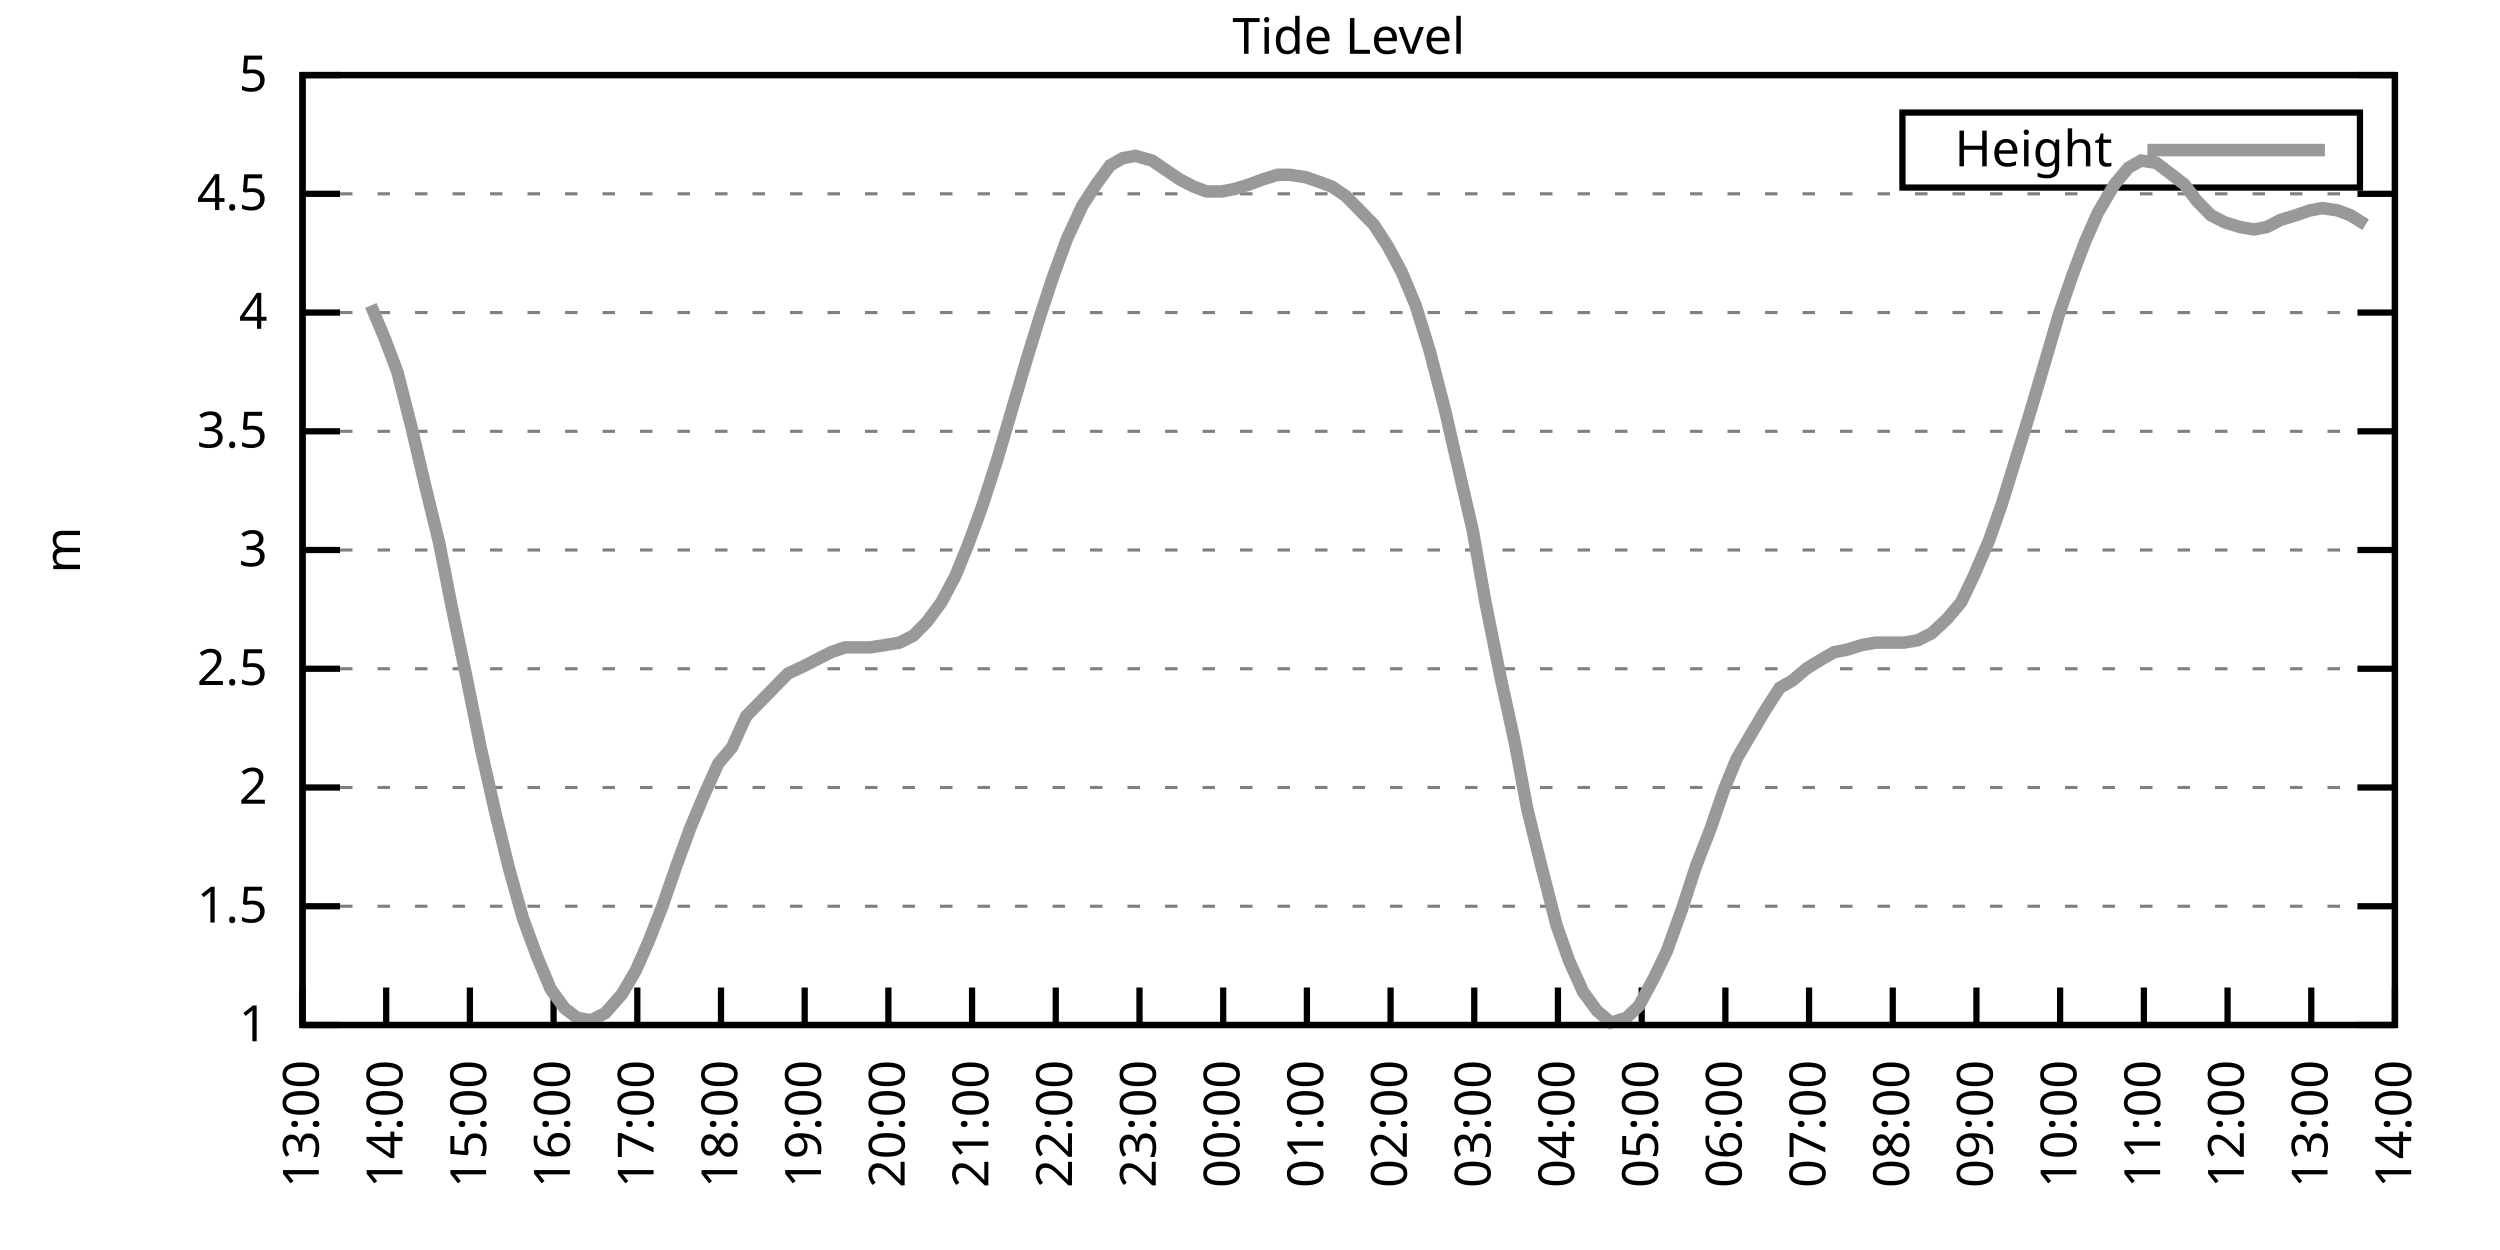
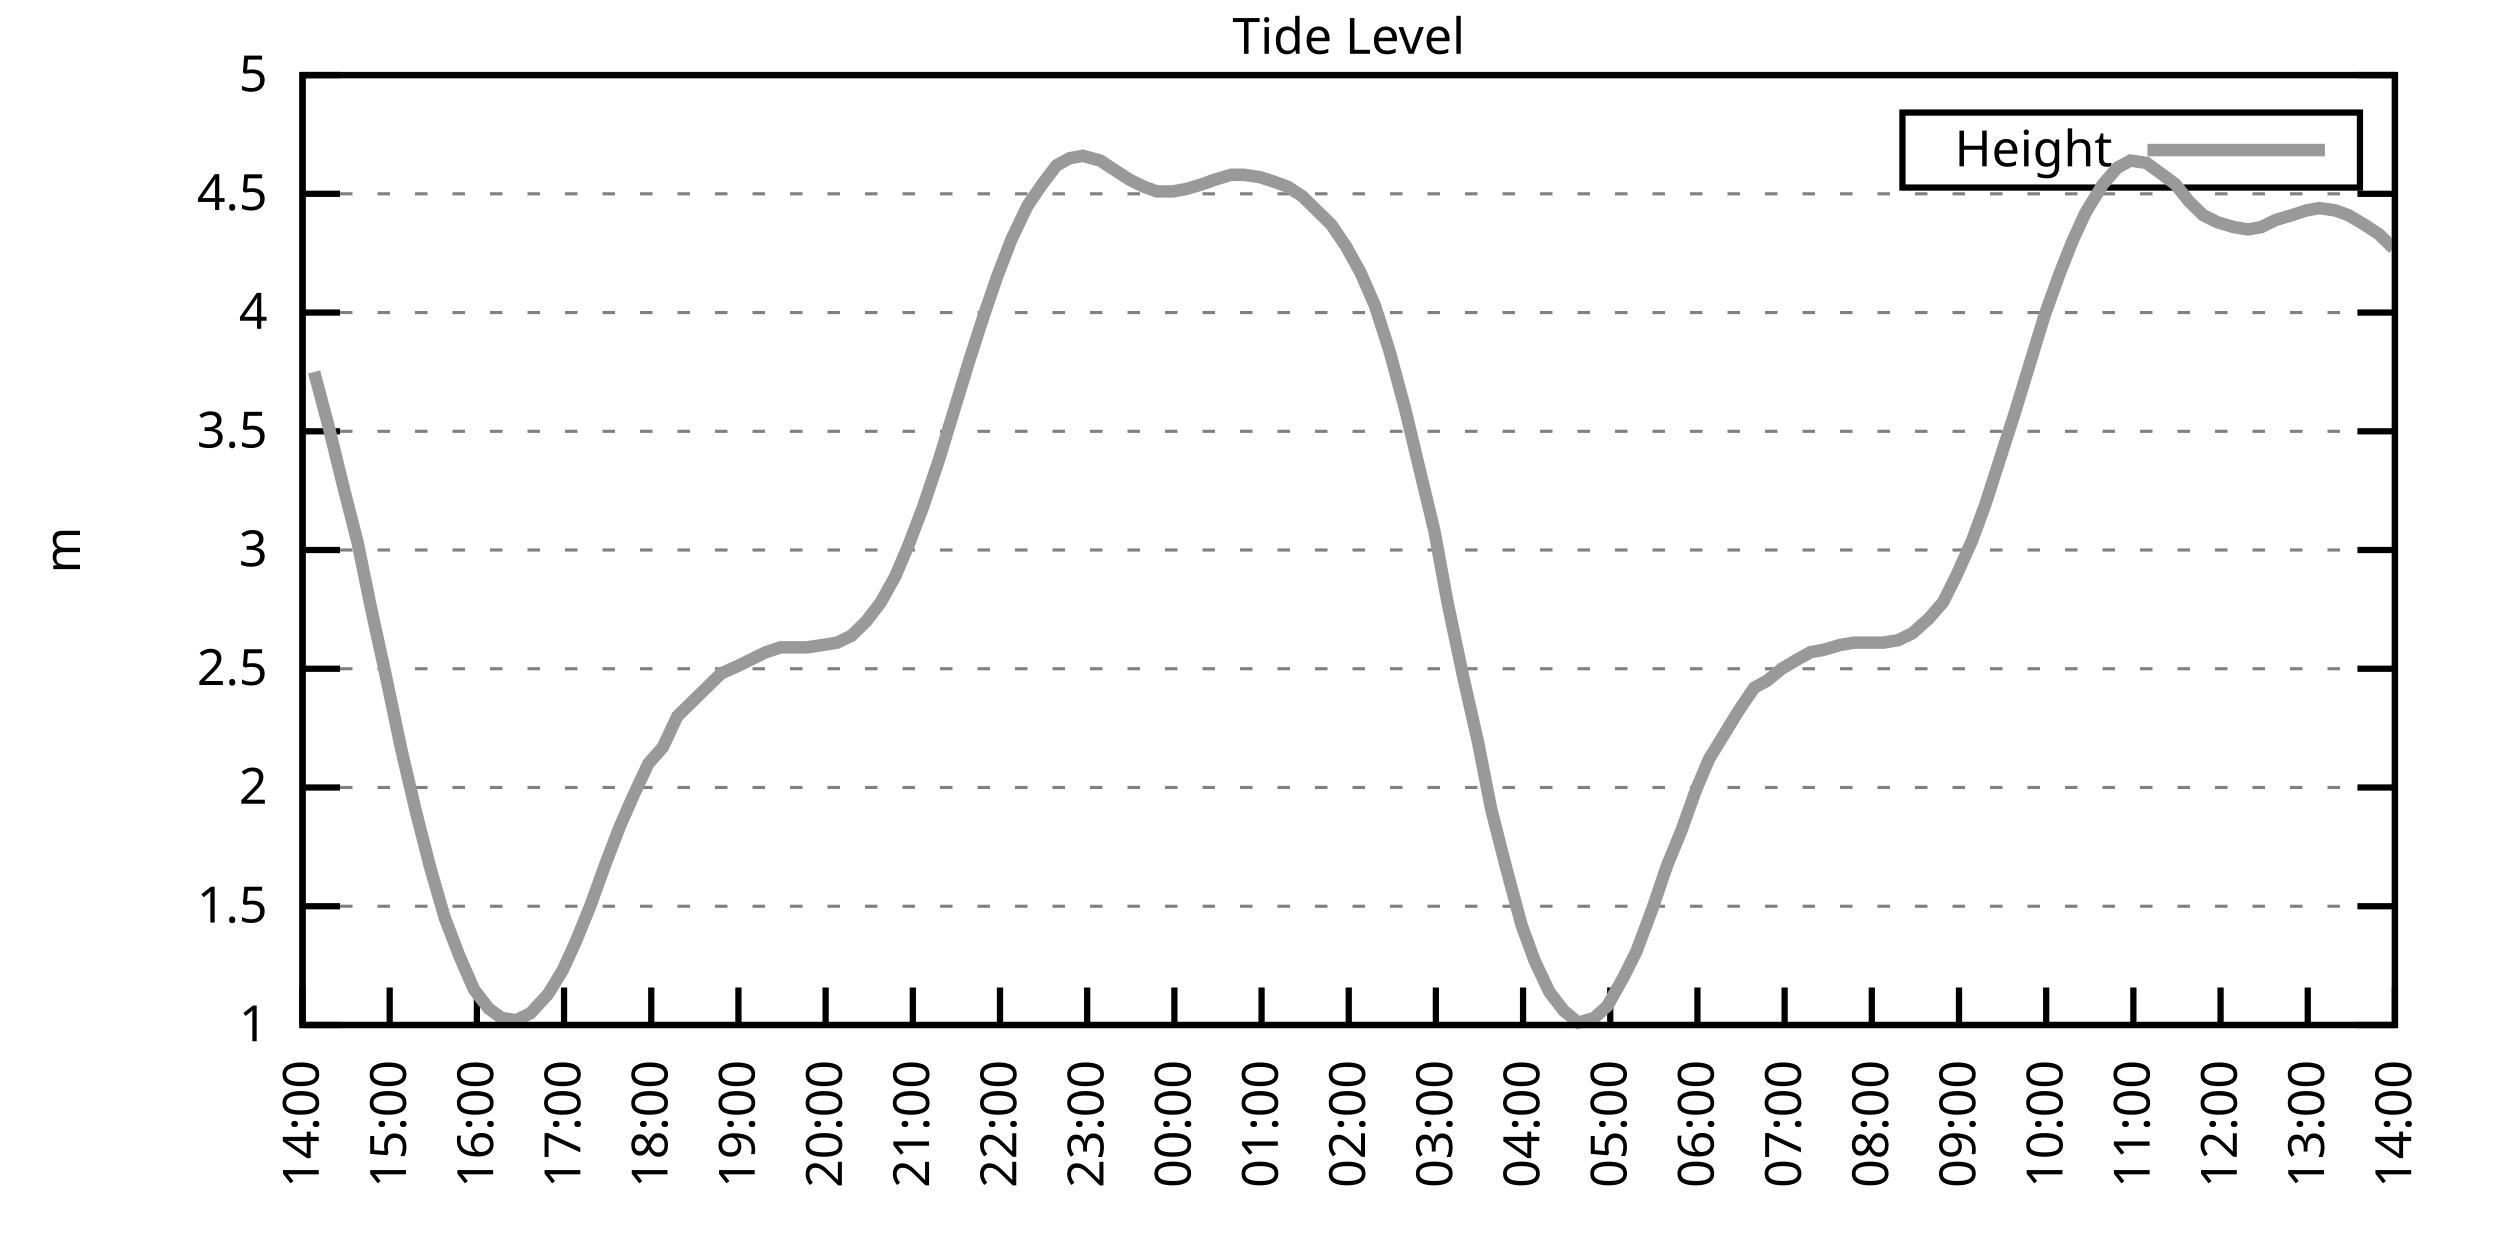
<svg xmlns="http://www.w3.org/2000/svg" xmlns:xlink="http://www.w3.org/1999/xlink" width="400" height="200" viewBox="0 0 400 200">
  <g id="gnuplot_canvas">
    <rect x="0" y="0" width="400" height="200" fill="none" />
    <defs>
      <circle id="gpDot" r="0.5" stroke-width="0.5" stroke="currentColor" />
      <path id="gpPt0" stroke-width="0.333" stroke="currentColor" d="M-1,0 h2 M0,-1 v2" />
      <path id="gpPt1" stroke-width="0.333" stroke="currentColor" d="M-1,-1 L1,1 M1,-1 L-1,1" />
      <path id="gpPt2" stroke-width="0.333" stroke="currentColor" d="M-1,0 L1,0 M0,-1 L0,1 M-1,-1 L1,1 M-1,1 L1,-1" />
      <rect id="gpPt3" stroke-width="0.333" stroke="currentColor" x="-1" y="-1" width="2" height="2" />
      <rect id="gpPt4" stroke-width="0.333" stroke="currentColor" fill="currentColor" x="-1" y="-1" width="2" height="2" />
      <circle id="gpPt5" stroke-width="0.333" stroke="currentColor" cx="0" cy="0" r="1" />
      <use xlink:href="#gpPt5" id="gpPt6" fill="currentColor" stroke="none" />
      <path id="gpPt7" stroke-width="0.333" stroke="currentColor" d="M0,-1.33 L-1.33,0.67 L1.33,0.67 z" />
      <use xlink:href="#gpPt7" id="gpPt8" fill="currentColor" stroke="none" />
      <use xlink:href="#gpPt7" id="gpPt9" stroke="currentColor" transform="rotate(180)" />
      <use xlink:href="#gpPt9" id="gpPt10" fill="currentColor" stroke="none" />
      <use xlink:href="#gpPt3" id="gpPt11" stroke="currentColor" transform="rotate(45)" />
      <use xlink:href="#gpPt11" id="gpPt12" fill="currentColor" stroke="none" />
      <path id="gpPt13" stroke-width="0.333" stroke="currentColor" d="M0,1.330 L1.265,0.411 L0.782,-1.067 L-0.782,-1.076 L-1.265,0.411 z" />
      <use xlink:href="#gpPt13" id="gpPt14" fill="currentColor" stroke="none" />
      <filter id="textbox" filterUnits="objectBoundingBox" x="0" y="0" height="1" width="1">
        <feFlood flood-color="white" flood-opacity="1" result="bgnd" />
        <feComposite in="SourceGraphic" in2="bgnd" operator="atop" />
      </filter>
      <filter id="greybox" filterUnits="objectBoundingBox" x="0" y="0" height="1" width="1">
        <feFlood flood-color="lightgrey" flood-opacity="1" result="grey" />
        <feComposite in="SourceGraphic" in2="grey" operator="atop" />
      </filter>
    </defs>
    <g fill="none" color="white" stroke="currentColor" stroke-width="1.00" stroke-linecap="butt" stroke-linejoin="miter">
</g>
    <g fill="none" color="black" stroke="currentColor" stroke-width="1.00" stroke-linecap="butt" stroke-linejoin="miter">
      <g stroke="none" shape-rendering="crispEdges">
        <polygon fill="rgb(255, 255, 255)" points="48.40,164.00 383.18,164.00 383.18,12.02 48.40,12.02 " />
      </g>
    </g>
    <g fill="none" color="black" stroke="currentColor" stroke-width="1.00" stroke-linecap="butt" stroke-linejoin="miter">
</g>
    <g fill="none" color="black" stroke="black" stroke-width="0.50" stroke-linecap="butt" stroke-linejoin="miter">
</g>
    <g fill="none" color="gray" stroke="currentColor" stroke-width="0.50" stroke-linecap="butt" stroke-linejoin="miter">
      <path stroke="gray" stroke-dasharray="2,4" class="gridline" d="M48.40,164.00 L383.19,164.00  " />
    </g>
    <g fill="none" color="gray" stroke="gray" stroke-width="1.00" stroke-linecap="butt" stroke-linejoin="miter">
</g>
    <g fill="none" color="black" stroke="currentColor" stroke-width="1.00" stroke-linecap="butt" stroke-linejoin="miter">
      <path stroke="black" d="M48.40,164.00 L54.40,164.00 M383.19,164.00 L377.19,164.00  " />
      <g transform="translate(42.80,166.60)" stroke="none" fill="black" font-family="Sans" font-size="8.00" text-anchor="end">
        <text>
          <tspan font-family="Sans"> 1</tspan>
        </text>
      </g>
    </g>
    <g fill="none" color="black" stroke="currentColor" stroke-width="1.00" stroke-linecap="butt" stroke-linejoin="miter">
</g>
    <g fill="none" color="black" stroke="black" stroke-width="0.50" stroke-linecap="butt" stroke-linejoin="miter">
</g>
    <g fill="none" color="gray" stroke="currentColor" stroke-width="0.50" stroke-linecap="butt" stroke-linejoin="miter">
      <path stroke="gray" stroke-dasharray="2,4" class="gridline" d="M48.40,145.00 L383.19,145.00  " />
    </g>
    <g fill="none" color="gray" stroke="gray" stroke-width="1.00" stroke-linecap="butt" stroke-linejoin="miter">
</g>
    <g fill="none" color="black" stroke="currentColor" stroke-width="1.00" stroke-linecap="butt" stroke-linejoin="miter">
      <path stroke="black" d="M48.40,145.00 L54.40,145.00 M383.19,145.00 L377.19,145.00  " />
      <g transform="translate(42.80,147.60)" stroke="none" fill="black" font-family="Sans" font-size="8.00" text-anchor="end">
        <text>
          <tspan font-family="Sans"> 1.5</tspan>
        </text>
      </g>
    </g>
    <g fill="none" color="black" stroke="currentColor" stroke-width="1.00" stroke-linecap="butt" stroke-linejoin="miter">
</g>
    <g fill="none" color="black" stroke="black" stroke-width="0.50" stroke-linecap="butt" stroke-linejoin="miter">
</g>
    <g fill="none" color="gray" stroke="currentColor" stroke-width="0.50" stroke-linecap="butt" stroke-linejoin="miter">
      <path stroke="gray" stroke-dasharray="2,4" class="gridline" d="M48.40,126.00 L383.19,126.00  " />
    </g>
    <g fill="none" color="gray" stroke="gray" stroke-width="1.00" stroke-linecap="butt" stroke-linejoin="miter">
</g>
    <g fill="none" color="black" stroke="currentColor" stroke-width="1.00" stroke-linecap="butt" stroke-linejoin="miter">
      <path stroke="black" d="M48.40,126.00 L54.40,126.00 M383.19,126.00 L377.19,126.00  " />
      <g transform="translate(42.80,128.60)" stroke="none" fill="black" font-family="Sans" font-size="8.00" text-anchor="end">
        <text>
          <tspan font-family="Sans"> 2</tspan>
        </text>
      </g>
    </g>
    <g fill="none" color="black" stroke="currentColor" stroke-width="1.00" stroke-linecap="butt" stroke-linejoin="miter">
</g>
    <g fill="none" color="black" stroke="black" stroke-width="0.50" stroke-linecap="butt" stroke-linejoin="miter">
</g>
    <g fill="none" color="gray" stroke="currentColor" stroke-width="0.50" stroke-linecap="butt" stroke-linejoin="miter">
      <path stroke="gray" stroke-dasharray="2,4" class="gridline" d="M48.40,107.00 L383.19,107.00  " />
    </g>
    <g fill="none" color="gray" stroke="gray" stroke-width="1.00" stroke-linecap="butt" stroke-linejoin="miter">
</g>
    <g fill="none" color="black" stroke="currentColor" stroke-width="1.00" stroke-linecap="butt" stroke-linejoin="miter">
      <path stroke="black" d="M48.40,107.00 L54.40,107.00 M383.19,107.00 L377.19,107.00  " />
      <g transform="translate(42.80,109.60)" stroke="none" fill="black" font-family="Sans" font-size="8.00" text-anchor="end">
        <text>
          <tspan font-family="Sans"> 2.5</tspan>
        </text>
      </g>
    </g>
    <g fill="none" color="black" stroke="currentColor" stroke-width="1.00" stroke-linecap="butt" stroke-linejoin="miter">
</g>
    <g fill="none" color="black" stroke="black" stroke-width="0.50" stroke-linecap="butt" stroke-linejoin="miter">
</g>
    <g fill="none" color="gray" stroke="currentColor" stroke-width="0.50" stroke-linecap="butt" stroke-linejoin="miter">
      <path stroke="gray" stroke-dasharray="2,4" class="gridline" d="M48.40,88.00 L383.19,88.00  " />
    </g>
    <g fill="none" color="gray" stroke="gray" stroke-width="1.00" stroke-linecap="butt" stroke-linejoin="miter">
</g>
    <g fill="none" color="black" stroke="currentColor" stroke-width="1.00" stroke-linecap="butt" stroke-linejoin="miter">
      <path stroke="black" d="M48.40,88.00 L54.40,88.00 M383.19,88.00 L377.19,88.00  " />
      <g transform="translate(42.80,90.60)" stroke="none" fill="black" font-family="Sans" font-size="8.00" text-anchor="end">
        <text>
          <tspan font-family="Sans"> 3</tspan>
        </text>
      </g>
    </g>
    <g fill="none" color="black" stroke="currentColor" stroke-width="1.00" stroke-linecap="butt" stroke-linejoin="miter">
</g>
    <g fill="none" color="black" stroke="black" stroke-width="0.50" stroke-linecap="butt" stroke-linejoin="miter">
</g>
    <g fill="none" color="gray" stroke="currentColor" stroke-width="0.50" stroke-linecap="butt" stroke-linejoin="miter">
      <path stroke="gray" stroke-dasharray="2,4" class="gridline" d="M48.40,69.01 L383.19,69.01  " />
    </g>
    <g fill="none" color="gray" stroke="gray" stroke-width="1.00" stroke-linecap="butt" stroke-linejoin="miter">
</g>
    <g fill="none" color="black" stroke="currentColor" stroke-width="1.00" stroke-linecap="butt" stroke-linejoin="miter">
      <path stroke="black" d="M48.40,69.01 L54.40,69.01 M383.19,69.01 L377.19,69.01  " />
      <g transform="translate(42.80,71.61)" stroke="none" fill="black" font-family="Sans" font-size="8.00" text-anchor="end">
        <text>
          <tspan font-family="Sans"> 3.5</tspan>
        </text>
      </g>
    </g>
    <g fill="none" color="black" stroke="currentColor" stroke-width="1.00" stroke-linecap="butt" stroke-linejoin="miter">
</g>
    <g fill="none" color="black" stroke="black" stroke-width="0.50" stroke-linecap="butt" stroke-linejoin="miter">
</g>
    <g fill="none" color="gray" stroke="currentColor" stroke-width="0.50" stroke-linecap="butt" stroke-linejoin="miter">
      <path stroke="gray" stroke-dasharray="2,4" class="gridline" d="M48.40,50.01 L383.19,50.01  " />
    </g>
    <g fill="none" color="gray" stroke="gray" stroke-width="1.00" stroke-linecap="butt" stroke-linejoin="miter">
</g>
    <g fill="none" color="black" stroke="currentColor" stroke-width="1.00" stroke-linecap="butt" stroke-linejoin="miter">
      <path stroke="black" d="M48.40,50.01 L54.40,50.01 M383.19,50.01 L377.19,50.01  " />
      <g transform="translate(42.80,52.61)" stroke="none" fill="black" font-family="Sans" font-size="8.00" text-anchor="end">
        <text>
          <tspan font-family="Sans"> 4</tspan>
        </text>
      </g>
    </g>
    <g fill="none" color="black" stroke="currentColor" stroke-width="1.00" stroke-linecap="butt" stroke-linejoin="miter">
</g>
    <g fill="none" color="black" stroke="black" stroke-width="0.50" stroke-linecap="butt" stroke-linejoin="miter">
</g>
    <g fill="none" color="gray" stroke="currentColor" stroke-width="0.50" stroke-linecap="butt" stroke-linejoin="miter">
      <path stroke="gray" stroke-dasharray="2,4" class="gridline" d="M48.40,31.01 L383.19,31.01  " />
    </g>
    <g fill="none" color="gray" stroke="gray" stroke-width="1.00" stroke-linecap="butt" stroke-linejoin="miter">
</g>
    <g fill="none" color="black" stroke="currentColor" stroke-width="1.00" stroke-linecap="butt" stroke-linejoin="miter">
      <path stroke="black" d="M48.40,31.01 L54.40,31.01 M383.19,31.01 L377.19,31.01  " />
      <g transform="translate(42.80,33.61)" stroke="none" fill="black" font-family="Sans" font-size="8.00" text-anchor="end">
        <text>
          <tspan font-family="Sans"> 4.5</tspan>
        </text>
      </g>
    </g>
    <g fill="none" color="black" stroke="currentColor" stroke-width="1.00" stroke-linecap="butt" stroke-linejoin="miter">
</g>
    <g fill="none" color="black" stroke="black" stroke-width="0.50" stroke-linecap="butt" stroke-linejoin="miter">
</g>
    <g fill="none" color="gray" stroke="currentColor" stroke-width="0.50" stroke-linecap="butt" stroke-linejoin="miter">
      <path stroke="gray" stroke-dasharray="2,4" class="gridline" d="M48.40,12.01 L383.19,12.01  " />
    </g>
    <g fill="none" color="gray" stroke="gray" stroke-width="1.00" stroke-linecap="butt" stroke-linejoin="miter">
</g>
    <g fill="none" color="black" stroke="currentColor" stroke-width="1.00" stroke-linecap="butt" stroke-linejoin="miter">
      <path stroke="black" d="M48.40,12.01 L54.40,12.01 M383.19,12.01 L377.19,12.01  " />
      <g transform="translate(42.80,14.61)" stroke="none" fill="black" font-family="Sans" font-size="8.00" text-anchor="end">
        <text>
          <tspan font-family="Sans"> 5</tspan>
        </text>
      </g>
    </g>
    <g fill="none" color="black" stroke="currentColor" stroke-width="1.00" stroke-linecap="butt" stroke-linejoin="miter">
      <path stroke="black" d="M48.40,164.00 L48.40,158.00  " />
      <g transform="translate(51.00,169.60) rotate(270.00)" stroke="none" fill="black" font-family="Sans" font-size="8.00" text-anchor="end">
        <text>
-           <tspan font-family="Sans">13:00</tspan>
-         </text>
-       </g>
-     </g>
-     <g fill="none" color="black" stroke="currentColor" stroke-width="1.00" stroke-linecap="butt" stroke-linejoin="miter">
-       <path stroke="black" d="M61.79,164.00 L61.79,158.00  " />
-       <g transform="translate(64.39,169.60) rotate(270.00)" stroke="none" fill="black" font-family="Sans" font-size="8.00" text-anchor="end">
-         <text>
          <tspan font-family="Sans">14:00</tspan>
        </text>
      </g>
    </g>
    <g fill="none" color="black" stroke="currentColor" stroke-width="1.00" stroke-linecap="butt" stroke-linejoin="miter">
-       <path stroke="black" d="M75.18,164.00 L75.18,158.00  " />
-       <g transform="translate(77.78,169.60) rotate(270.00)" stroke="none" fill="black" font-family="Sans" font-size="8.00" text-anchor="end">
+       <path stroke="black" d="M62.35,164.00 L62.35,158.00  " />
+       <g transform="translate(64.95,169.60) rotate(270.00)" stroke="none" fill="black" font-family="Sans" font-size="8.00" text-anchor="end">
        <text>
          <tspan font-family="Sans">15:00</tspan>
        </text>
      </g>
    </g>
    <g fill="none" color="black" stroke="currentColor" stroke-width="1.00" stroke-linecap="butt" stroke-linejoin="miter">
-       <path stroke="black" d="M88.57,164.00 L88.57,158.00  " />
-       <g transform="translate(91.17,169.60) rotate(270.00)" stroke="none" fill="black" font-family="Sans" font-size="8.00" text-anchor="end">
+       <path stroke="black" d="M76.30,164.00 L76.30,158.00  " />
+       <g transform="translate(78.90,169.60) rotate(270.00)" stroke="none" fill="black" font-family="Sans" font-size="8.00" text-anchor="end">
        <text>
          <tspan font-family="Sans">16:00</tspan>
        </text>
      </g>
    </g>
    <g fill="none" color="black" stroke="currentColor" stroke-width="1.00" stroke-linecap="butt" stroke-linejoin="miter">
-       <path stroke="black" d="M101.97,164.00 L101.97,158.00  " />
-       <g transform="translate(104.57,169.60) rotate(270.00)" stroke="none" fill="black" font-family="Sans" font-size="8.00" text-anchor="end">
+       <path stroke="black" d="M90.25,164.00 L90.25,158.00  " />
+       <g transform="translate(92.85,169.60) rotate(270.00)" stroke="none" fill="black" font-family="Sans" font-size="8.00" text-anchor="end">
        <text>
          <tspan font-family="Sans">17:00</tspan>
        </text>
      </g>
    </g>
    <g fill="none" color="black" stroke="currentColor" stroke-width="1.00" stroke-linecap="butt" stroke-linejoin="miter">
-       <path stroke="black" d="M115.36,164.00 L115.36,158.00  " />
-       <g transform="translate(117.96,169.60) rotate(270.00)" stroke="none" fill="black" font-family="Sans" font-size="8.00" text-anchor="end">
+       <path stroke="black" d="M104.20,164.00 L104.20,158.00  " />
+       <g transform="translate(106.80,169.60) rotate(270.00)" stroke="none" fill="black" font-family="Sans" font-size="8.00" text-anchor="end">
        <text>
          <tspan font-family="Sans">18:00</tspan>
        </text>
      </g>
    </g>
    <g fill="none" color="black" stroke="currentColor" stroke-width="1.00" stroke-linecap="butt" stroke-linejoin="miter">
-       <path stroke="black" d="M128.75,164.00 L128.75,158.00  " />
-       <g transform="translate(131.35,169.60) rotate(270.00)" stroke="none" fill="black" font-family="Sans" font-size="8.00" text-anchor="end">
+       <path stroke="black" d="M118.15,164.00 L118.15,158.00  " />
+       <g transform="translate(120.75,169.60) rotate(270.00)" stroke="none" fill="black" font-family="Sans" font-size="8.00" text-anchor="end">
        <text>
          <tspan font-family="Sans">19:00</tspan>
        </text>
      </g>
    </g>
    <g fill="none" color="black" stroke="currentColor" stroke-width="1.00" stroke-linecap="butt" stroke-linejoin="miter">
-       <path stroke="black" d="M142.14,164.00 L142.14,158.00  " />
-       <g transform="translate(144.74,169.60) rotate(270.00)" stroke="none" fill="black" font-family="Sans" font-size="8.00" text-anchor="end">
+       <path stroke="black" d="M132.10,164.00 L132.10,158.00  " />
+       <g transform="translate(134.70,169.60) rotate(270.00)" stroke="none" fill="black" font-family="Sans" font-size="8.00" text-anchor="end">
        <text>
          <tspan font-family="Sans">20:00</tspan>
        </text>
      </g>
    </g>
    <g fill="none" color="black" stroke="currentColor" stroke-width="1.00" stroke-linecap="butt" stroke-linejoin="miter">
-       <path stroke="black" d="M155.53,164.00 L155.53,158.00  " />
-       <g transform="translate(158.13,169.60) rotate(270.00)" stroke="none" fill="black" font-family="Sans" font-size="8.00" text-anchor="end">
+       <path stroke="black" d="M146.05,164.00 L146.05,158.00  " />
+       <g transform="translate(148.65,169.60) rotate(270.00)" stroke="none" fill="black" font-family="Sans" font-size="8.00" text-anchor="end">
        <text>
          <tspan font-family="Sans">21:00</tspan>
        </text>
      </g>
    </g>
    <g fill="none" color="black" stroke="currentColor" stroke-width="1.00" stroke-linecap="butt" stroke-linejoin="miter">
-       <path stroke="black" d="M168.92,164.00 L168.92,158.00  " />
-       <g transform="translate(171.52,169.60) rotate(270.00)" stroke="none" fill="black" font-family="Sans" font-size="8.00" text-anchor="end">
+       <path stroke="black" d="M160.00,164.00 L160.00,158.00  " />
+       <g transform="translate(162.60,169.60) rotate(270.00)" stroke="none" fill="black" font-family="Sans" font-size="8.00" text-anchor="end">
        <text>
          <tspan font-family="Sans">22:00</tspan>
        </text>
      </g>
    </g>
    <g fill="none" color="black" stroke="currentColor" stroke-width="1.00" stroke-linecap="butt" stroke-linejoin="miter">
-       <path stroke="black" d="M182.32,164.00 L182.32,158.00  " />
-       <g transform="translate(184.92,169.60) rotate(270.00)" stroke="none" fill="black" font-family="Sans" font-size="8.00" text-anchor="end">
+       <path stroke="black" d="M173.95,164.00 L173.95,158.00  " />
+       <g transform="translate(176.55,169.60) rotate(270.00)" stroke="none" fill="black" font-family="Sans" font-size="8.00" text-anchor="end">
        <text>
          <tspan font-family="Sans">23:00</tspan>
        </text>
      </g>
    </g>
    <g fill="none" color="black" stroke="currentColor" stroke-width="1.00" stroke-linecap="butt" stroke-linejoin="miter">
-       <path stroke="black" d="M195.71,164.00 L195.71,158.00  " />
-       <g transform="translate(198.31,169.60) rotate(270.00)" stroke="none" fill="black" font-family="Sans" font-size="8.00" text-anchor="end">
+       <path stroke="black" d="M187.90,164.00 L187.90,158.00  " />
+       <g transform="translate(190.50,169.60) rotate(270.00)" stroke="none" fill="black" font-family="Sans" font-size="8.00" text-anchor="end">
        <text>
          <tspan font-family="Sans">00:00</tspan>
        </text>
      </g>
    </g>
    <g fill="none" color="black" stroke="currentColor" stroke-width="1.00" stroke-linecap="butt" stroke-linejoin="miter">
-       <path stroke="black" d="M209.10,164.00 L209.10,158.00  " />
-       <g transform="translate(211.70,169.60) rotate(270.00)" stroke="none" fill="black" font-family="Sans" font-size="8.00" text-anchor="end">
+       <path stroke="black" d="M201.85,164.00 L201.85,158.00  " />
+       <g transform="translate(204.45,169.60) rotate(270.00)" stroke="none" fill="black" font-family="Sans" font-size="8.00" text-anchor="end">
        <text>
          <tspan font-family="Sans">01:00</tspan>
        </text>
      </g>
    </g>
    <g fill="none" color="black" stroke="currentColor" stroke-width="1.00" stroke-linecap="butt" stroke-linejoin="miter">
-       <path stroke="black" d="M222.49,164.00 L222.49,158.00  " />
-       <g transform="translate(225.09,169.60) rotate(270.00)" stroke="none" fill="black" font-family="Sans" font-size="8.00" text-anchor="end">
+       <path stroke="black" d="M215.80,164.00 L215.80,158.00  " />
+       <g transform="translate(218.40,169.60) rotate(270.00)" stroke="none" fill="black" font-family="Sans" font-size="8.00" text-anchor="end">
        <text>
          <tspan font-family="Sans">02:00</tspan>
        </text>
      </g>
    </g>
    <g fill="none" color="black" stroke="currentColor" stroke-width="1.00" stroke-linecap="butt" stroke-linejoin="miter">
-       <path stroke="black" d="M235.88,164.00 L235.88,158.00  " />
-       <g transform="translate(238.48,169.60) rotate(270.00)" stroke="none" fill="black" font-family="Sans" font-size="8.00" text-anchor="end">
+       <path stroke="black" d="M229.74,164.00 L229.74,158.00  " />
+       <g transform="translate(232.34,169.60) rotate(270.00)" stroke="none" fill="black" font-family="Sans" font-size="8.00" text-anchor="end">
        <text>
          <tspan font-family="Sans">03:00</tspan>
        </text>
      </g>
    </g>
    <g fill="none" color="black" stroke="currentColor" stroke-width="1.00" stroke-linecap="butt" stroke-linejoin="miter">
-       <path stroke="black" d="M249.27,164.00 L249.27,158.00  " />
-       <g transform="translate(251.87,169.60) rotate(270.00)" stroke="none" fill="black" font-family="Sans" font-size="8.00" text-anchor="end">
+       <path stroke="black" d="M243.69,164.00 L243.69,158.00  " />
+       <g transform="translate(246.29,169.60) rotate(270.00)" stroke="none" fill="black" font-family="Sans" font-size="8.00" text-anchor="end">
        <text>
          <tspan font-family="Sans">04:00</tspan>
        </text>
      </g>
    </g>
    <g fill="none" color="black" stroke="currentColor" stroke-width="1.00" stroke-linecap="butt" stroke-linejoin="miter">
-       <path stroke="black" d="M262.67,164.00 L262.67,158.00  " />
-       <g transform="translate(265.27,169.60) rotate(270.00)" stroke="none" fill="black" font-family="Sans" font-size="8.00" text-anchor="end">
+       <path stroke="black" d="M257.64,164.00 L257.64,158.00  " />
+       <g transform="translate(260.24,169.60) rotate(270.00)" stroke="none" fill="black" font-family="Sans" font-size="8.00" text-anchor="end">
        <text>
          <tspan font-family="Sans">05:00</tspan>
        </text>
      </g>
    </g>
    <g fill="none" color="black" stroke="currentColor" stroke-width="1.00" stroke-linecap="butt" stroke-linejoin="miter">
-       <path stroke="black" d="M276.06,164.00 L276.06,158.00  " />
-       <g transform="translate(278.66,169.60) rotate(270.00)" stroke="none" fill="black" font-family="Sans" font-size="8.00" text-anchor="end">
+       <path stroke="black" d="M271.59,164.00 L271.59,158.00  " />
+       <g transform="translate(274.19,169.60) rotate(270.00)" stroke="none" fill="black" font-family="Sans" font-size="8.00" text-anchor="end">
        <text>
          <tspan font-family="Sans">06:00</tspan>
        </text>
      </g>
    </g>
    <g fill="none" color="black" stroke="currentColor" stroke-width="1.00" stroke-linecap="butt" stroke-linejoin="miter">
-       <path stroke="black" d="M289.45,164.00 L289.45,158.00  " />
-       <g transform="translate(292.05,169.60) rotate(270.00)" stroke="none" fill="black" font-family="Sans" font-size="8.00" text-anchor="end">
+       <path stroke="black" d="M285.54,164.00 L285.54,158.00  " />
+       <g transform="translate(288.14,169.60) rotate(270.00)" stroke="none" fill="black" font-family="Sans" font-size="8.00" text-anchor="end">
        <text>
          <tspan font-family="Sans">07:00</tspan>
        </text>
      </g>
    </g>
    <g fill="none" color="black" stroke="currentColor" stroke-width="1.00" stroke-linecap="butt" stroke-linejoin="miter">
-       <path stroke="black" d="M302.84,164.00 L302.84,158.00  " />
-       <g transform="translate(305.44,169.60) rotate(270.00)" stroke="none" fill="black" font-family="Sans" font-size="8.00" text-anchor="end">
+       <path stroke="black" d="M299.49,164.00 L299.49,158.00  " />
+       <g transform="translate(302.09,169.60) rotate(270.00)" stroke="none" fill="black" font-family="Sans" font-size="8.00" text-anchor="end">
        <text>
          <tspan font-family="Sans">08:00</tspan>
        </text>
      </g>
    </g>
    <g fill="none" color="black" stroke="currentColor" stroke-width="1.00" stroke-linecap="butt" stroke-linejoin="miter">
-       <path stroke="black" d="M316.23,164.00 L316.23,158.00  " />
-       <g transform="translate(318.83,169.60) rotate(270.00)" stroke="none" fill="black" font-family="Sans" font-size="8.00" text-anchor="end">
+       <path stroke="black" d="M313.44,164.00 L313.44,158.00  " />
+       <g transform="translate(316.04,169.60) rotate(270.00)" stroke="none" fill="black" font-family="Sans" font-size="8.00" text-anchor="end">
        <text>
          <tspan font-family="Sans">09:00</tspan>
        </text>
      </g>
    </g>
    <g fill="none" color="black" stroke="currentColor" stroke-width="1.00" stroke-linecap="butt" stroke-linejoin="miter">
-       <path stroke="black" d="M329.62,164.00 L329.62,158.00  " />
-       <g transform="translate(332.22,169.60) rotate(270.00)" stroke="none" fill="black" font-family="Sans" font-size="8.00" text-anchor="end">
+       <path stroke="black" d="M327.39,164.00 L327.39,158.00  " />
+       <g transform="translate(329.99,169.60) rotate(270.00)" stroke="none" fill="black" font-family="Sans" font-size="8.00" text-anchor="end">
        <text>
          <tspan font-family="Sans">10:00</tspan>
        </text>
      </g>
    </g>
    <g fill="none" color="black" stroke="currentColor" stroke-width="1.00" stroke-linecap="butt" stroke-linejoin="miter">
-       <path stroke="black" d="M343.02,164.00 L343.02,158.00  " />
-       <g transform="translate(345.62,169.60) rotate(270.00)" stroke="none" fill="black" font-family="Sans" font-size="8.00" text-anchor="end">
+       <path stroke="black" d="M341.34,164.00 L341.34,158.00  " />
+       <g transform="translate(343.94,169.60) rotate(270.00)" stroke="none" fill="black" font-family="Sans" font-size="8.00" text-anchor="end">
        <text>
          <tspan font-family="Sans">11:00</tspan>
        </text>
      </g>
    </g>
    <g fill="none" color="black" stroke="currentColor" stroke-width="1.00" stroke-linecap="butt" stroke-linejoin="miter">
-       <path stroke="black" d="M356.41,164.00 L356.41,158.00  " />
-       <g transform="translate(359.01,169.60) rotate(270.00)" stroke="none" fill="black" font-family="Sans" font-size="8.00" text-anchor="end">
+       <path stroke="black" d="M355.29,164.00 L355.29,158.00  " />
+       <g transform="translate(357.89,169.60) rotate(270.00)" stroke="none" fill="black" font-family="Sans" font-size="8.00" text-anchor="end">
        <text>
          <tspan font-family="Sans">12:00</tspan>
        </text>
      </g>
    </g>
    <g fill="none" color="black" stroke="currentColor" stroke-width="1.00" stroke-linecap="butt" stroke-linejoin="miter">
-       <path stroke="black" d="M369.80,164.00 L369.80,158.00  " />
-       <g transform="translate(372.40,169.60) rotate(270.00)" stroke="none" fill="black" font-family="Sans" font-size="8.00" text-anchor="end">
+       <path stroke="black" d="M369.24,164.00 L369.24,158.00  " />
+       <g transform="translate(371.84,169.60) rotate(270.00)" stroke="none" fill="black" font-family="Sans" font-size="8.00" text-anchor="end">
        <text>
          <tspan font-family="Sans">13:00</tspan>
        </text>
      </g>
    </g>
    <g fill="none" color="black" stroke="currentColor" stroke-width="1.00" stroke-linecap="butt" stroke-linejoin="miter">
      <path stroke="black" d="M383.19,164.00 L383.19,158.00  " />
      <g transform="translate(385.79,169.60) rotate(270.00)" stroke="none" fill="black" font-family="Sans" font-size="8.00" text-anchor="end">
        <text>
          <tspan font-family="Sans">14:00</tspan>
        </text>
      </g>
    </g>
    <g fill="none" color="black" stroke="currentColor" stroke-width="1.00" stroke-linecap="butt" stroke-linejoin="miter">
</g>
    <g fill="none" color="black" stroke="currentColor" stroke-width="1.00" stroke-linecap="butt" stroke-linejoin="miter">
      <path stroke="black" d="M48.40,12.01 L48.40,164.00 L383.19,164.00 L383.19,12.01 L48.40,12.01 Z  " />
    </g>
    <g fill="none" color="black" stroke="currentColor" stroke-width="1.00" stroke-linecap="butt" stroke-linejoin="miter">
</g>
    <g fill="none" color="black" stroke="currentColor" stroke-width="1.00" stroke-linecap="butt" stroke-linejoin="miter">
      <path stroke="black" d="M304.39,30.01 L304.39,18.01 L377.59,18.01 L377.59,30.01 L304.39,30.01 Z  " />
    </g>
    <g id="Tide_level_plot_1">
      <g fill="none" color="white" stroke="black" stroke-width="2.00" stroke-linecap="butt" stroke-linejoin="miter">
</g>
      <g fill="none" color="black" stroke="currentColor" stroke-width="2.00" stroke-linecap="butt" stroke-linejoin="miter">
        <g transform="translate(337.99,26.61)" stroke="none" fill="black" font-family="Sans" font-size="8.00" text-anchor="end">
          <text>
            <tspan font-family="Sans">Height</tspan>
          </text>
        </g>
      </g>
      <g fill="none" color="black" stroke="currentColor" stroke-width="2.00" stroke-linecap="butt" stroke-linejoin="miter">
-         <path stroke="rgb(153, 153, 153)" d="M343.59,24.01 L371.99,24.01 M59.34,48.87 L61.57,54.19 L63.58,59.51 L65.81,68.25 L68.04,77.75 L70.27,86.87   L72.28,97.12 L74.51,107.76 L76.97,119.92 L79.20,129.80 L81.43,138.92 L83.66,146.90 L85.90,152.98 L88.13,158.30   L90.36,161.34 L92.37,162.86 L94.60,163.24 L96.83,162.10 L99.51,159.06 L101.74,155.26 L103.75,150.70 L105.98,145.00   L108.22,138.54 L110.45,132.46 L112.68,127.14 L114.91,122.20 L117.14,119.54 L119.38,114.60 L121.61,112.32 L123.84,110.04   L126.07,107.76 L128.53,106.62 L130.76,105.48 L132.99,104.34 L135.22,103.58 L137.45,103.58 L139.24,103.58 L141.69,103.20   L143.93,102.82 L146.16,101.68 L148.39,99.40 L150.62,96.36 L152.85,92.18 L154.86,87.25 L157.10,81.17 L159.55,73.57   L161.56,66.73 L164.24,57.61 L166.47,50.39 L168.48,44.31 L170.71,38.23 L173.17,32.91 L175.40,29.49 L177.63,26.45   L179.64,25.31 L181.65,24.93 L184.32,25.69 L186.56,27.21 L188.79,28.73 L191.02,29.87 L193.03,30.63 L195.48,30.63   L197.49,30.25 L199.95,29.49 L201.96,28.73 L204.41,27.97 L206.42,27.97 L208.88,28.35 L211.11,29.11 L213.12,29.87   L215.35,31.39 L217.58,33.67 L219.81,35.95 L222.04,39.37 L224.28,43.55 L226.51,48.87 L228.74,56.09 L231.20,65.59   L233.20,74.33 L235.66,84.97 L237.67,96.36 L240.12,108.52 L242.36,118.78 L244.36,129.42 L246.60,138.54 L249.05,148.04   L251.06,153.74 L253.29,158.68 L255.52,161.72 L257.76,163.62 L260.21,162.86 L262.22,160.96 L264.67,156.40 L266.68,152.22   L269.14,145.38 L271.37,138.54 L273.60,132.84 L275.83,126.38 L277.84,121.44 L280.07,117.64 L282.31,113.84 L284.76,110.04   L286.77,108.90 L289.00,107.00 L291.46,105.48 L293.47,104.34 L295.48,103.96 L297.93,103.20 L300.16,102.82 L302.39,102.82   L304.63,102.82 L306.86,102.44 L309.09,101.30 L311.54,99.02 L313.78,96.36 L315.79,92.18 L318.24,86.49 L320.25,80.79   L322.48,73.57 L324.71,66.35 L326.95,58.75 L329.40,50.39 L331.63,43.93 L333.64,38.61 L335.65,34.05 L338.33,29.49   L340.56,26.83 L342.57,25.69 L345.02,26.07 L347.03,27.59 L349.49,29.49 L351.50,32.15 L353.73,34.43 L355.96,35.57   L358.42,36.33 L360.65,36.71 L362.66,36.33 L364.89,35.19 L367.34,34.43 L369.58,33.67 L371.58,33.29 L374.04,33.67   L376.05,34.43 L378.50,35.95  " />
+         <path stroke="rgb(153, 153, 153)" d="M343.59,24.01 L371.99,24.01 M50.26,59.51 L52.58,68.25 L54.91,77.75 L57.23,86.87 L59.33,97.12 L61.65,107.76   L64.21,119.92 L66.53,129.80 L68.86,138.92 L71.18,146.90 L73.51,152.98 L75.83,158.30 L78.16,161.34 L80.25,162.86   L82.58,163.24 L84.90,162.10 L87.69,159.06 L90.02,155.26 L92.11,150.70 L94.43,145.00 L96.76,138.54 L99.08,132.46   L101.41,127.14 L103.73,122.20 L106.06,119.54 L108.38,114.60 L110.71,112.32 L113.03,110.04 L115.36,107.76 L117.92,106.62   L120.24,105.48 L122.57,104.34 L124.89,103.58 L127.22,103.58 L129.08,103.58 L131.63,103.20 L133.96,102.82 L136.28,101.68   L138.61,99.40 L140.93,96.36 L143.26,92.18 L145.35,87.25 L147.67,81.17 L150.23,73.57 L152.32,66.73 L155.11,57.61   L157.44,50.39 L159.53,44.31 L161.86,38.23 L164.41,32.91 L166.74,29.49 L169.06,26.45 L171.16,25.31 L173.25,24.93   L176.04,25.69 L178.36,27.21 L180.69,28.73 L183.01,29.87 L185.11,30.63 L187.66,30.63 L189.76,30.25 L192.31,29.49   L194.41,28.73 L196.96,27.97 L199.06,27.97 L201.61,28.35 L203.94,29.11 L206.03,29.87 L208.36,31.39 L210.68,33.67   L213.01,35.95 L215.33,39.37 L217.65,43.55 L219.98,48.87 L222.30,56.09 L224.86,65.59 L226.95,74.33 L229.51,84.97   L231.60,96.36 L234.16,108.52 L236.49,118.78 L238.58,129.42 L240.90,138.54 L243.46,148.04 L245.55,153.74 L247.88,158.68   L250.20,161.72 L252.53,163.62 L255.09,162.86 L257.18,160.96 L259.74,156.40 L261.83,152.22 L264.39,145.38 L266.71,138.54   L269.04,132.84 L271.36,126.38 L273.45,121.44 L275.78,117.64 L278.10,113.84 L280.66,110.04 L282.75,108.90 L285.08,107.00   L287.64,105.48 L289.73,104.34 L291.82,103.96 L294.38,103.20 L296.70,102.82 L299.03,102.82 L301.35,102.82 L303.68,102.44   L306.00,101.30 L308.56,99.02 L310.88,96.36 L312.98,92.18 L315.53,86.49 L317.63,80.79 L319.95,73.57 L322.28,66.35   L324.60,58.75 L327.16,50.39 L329.48,43.93 L331.58,38.61 L333.67,34.05 L336.46,29.49 L338.78,26.83 L340.88,25.69   L343.43,26.07 L345.53,27.59 L348.08,29.49 L350.18,32.15 L352.50,34.43 L354.83,35.57 L357.38,36.33 L359.71,36.71   L361.80,36.33 L364.13,35.19 L366.68,34.43 L369.01,33.67 L371.10,33.29 L373.66,33.67 L375.75,34.43 L378.31,35.95   L380.63,37.47 L382.96,39.75  " />
      </g>
    </g>
    <g fill="none" color="black" stroke="currentColor" stroke-width="2.00" stroke-linecap="butt" stroke-linejoin="miter">
</g>
    <g fill="none" color="black" stroke="black" stroke-width="1.00" stroke-linecap="butt" stroke-linejoin="miter">
</g>
    <g fill="none" color="black" stroke="currentColor" stroke-width="1.00" stroke-linecap="butt" stroke-linejoin="miter">
      <path stroke="black" d="M48.40,12.01 L48.40,164.00 L383.19,164.00 L383.19,12.01 L48.40,12.01 Z  " />
      <g transform="translate(12.80,88.01) rotate(270.00)" stroke="none" fill="black" font-family="Sans" font-size="8.00" text-anchor="middle">
        <text>
          <tspan font-family="Sans">m</tspan>
        </text>
      </g>
    </g>
    <g fill="none" color="black" stroke="currentColor" stroke-width="1.00" stroke-linecap="butt" stroke-linejoin="miter">
</g>
    <g fill="none" color="black" stroke="currentColor" stroke-width="1.00" stroke-linecap="butt" stroke-linejoin="miter">
      <g transform="translate(215.79,8.61)" stroke="none" fill="black" font-family="Sans" font-size="8.00" text-anchor="middle">
        <text>
          <tspan font-family="Sans">Tide Level</tspan>
        </text>
      </g>
    </g>
    <g fill="none" color="black" stroke="currentColor" stroke-width="1.00" stroke-linecap="butt" stroke-linejoin="miter">
</g>
  </g>
</svg>
